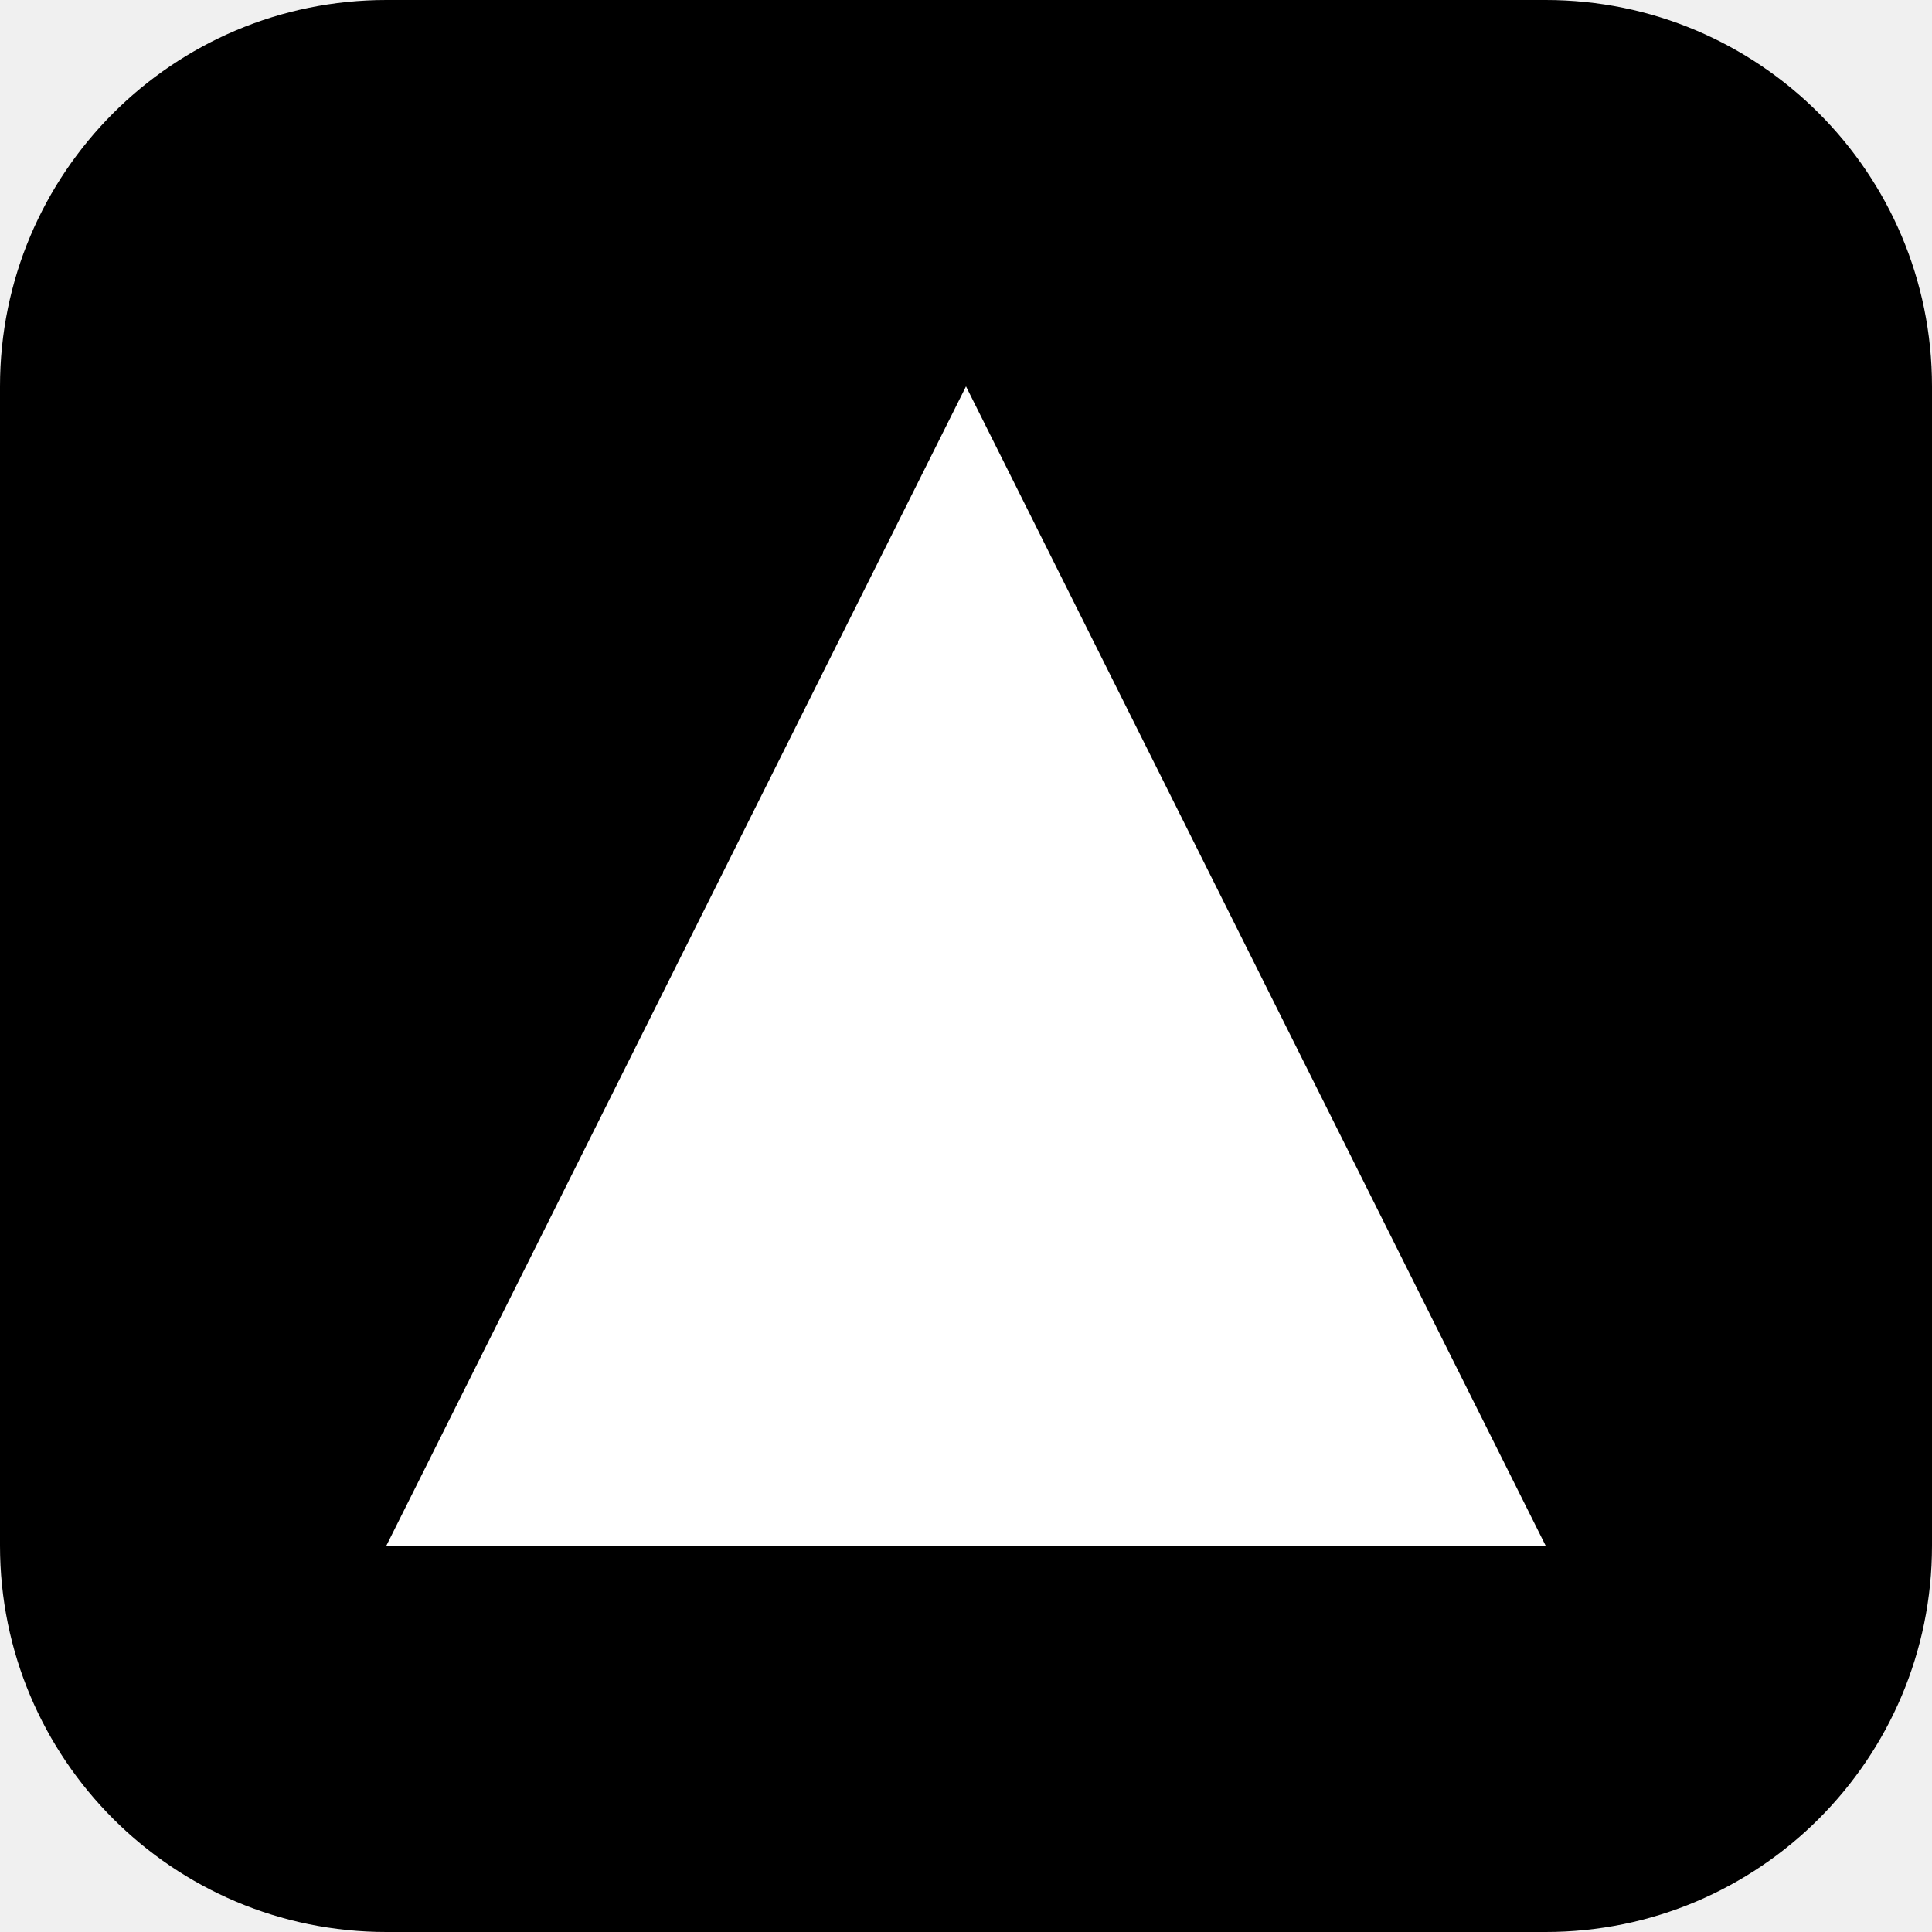
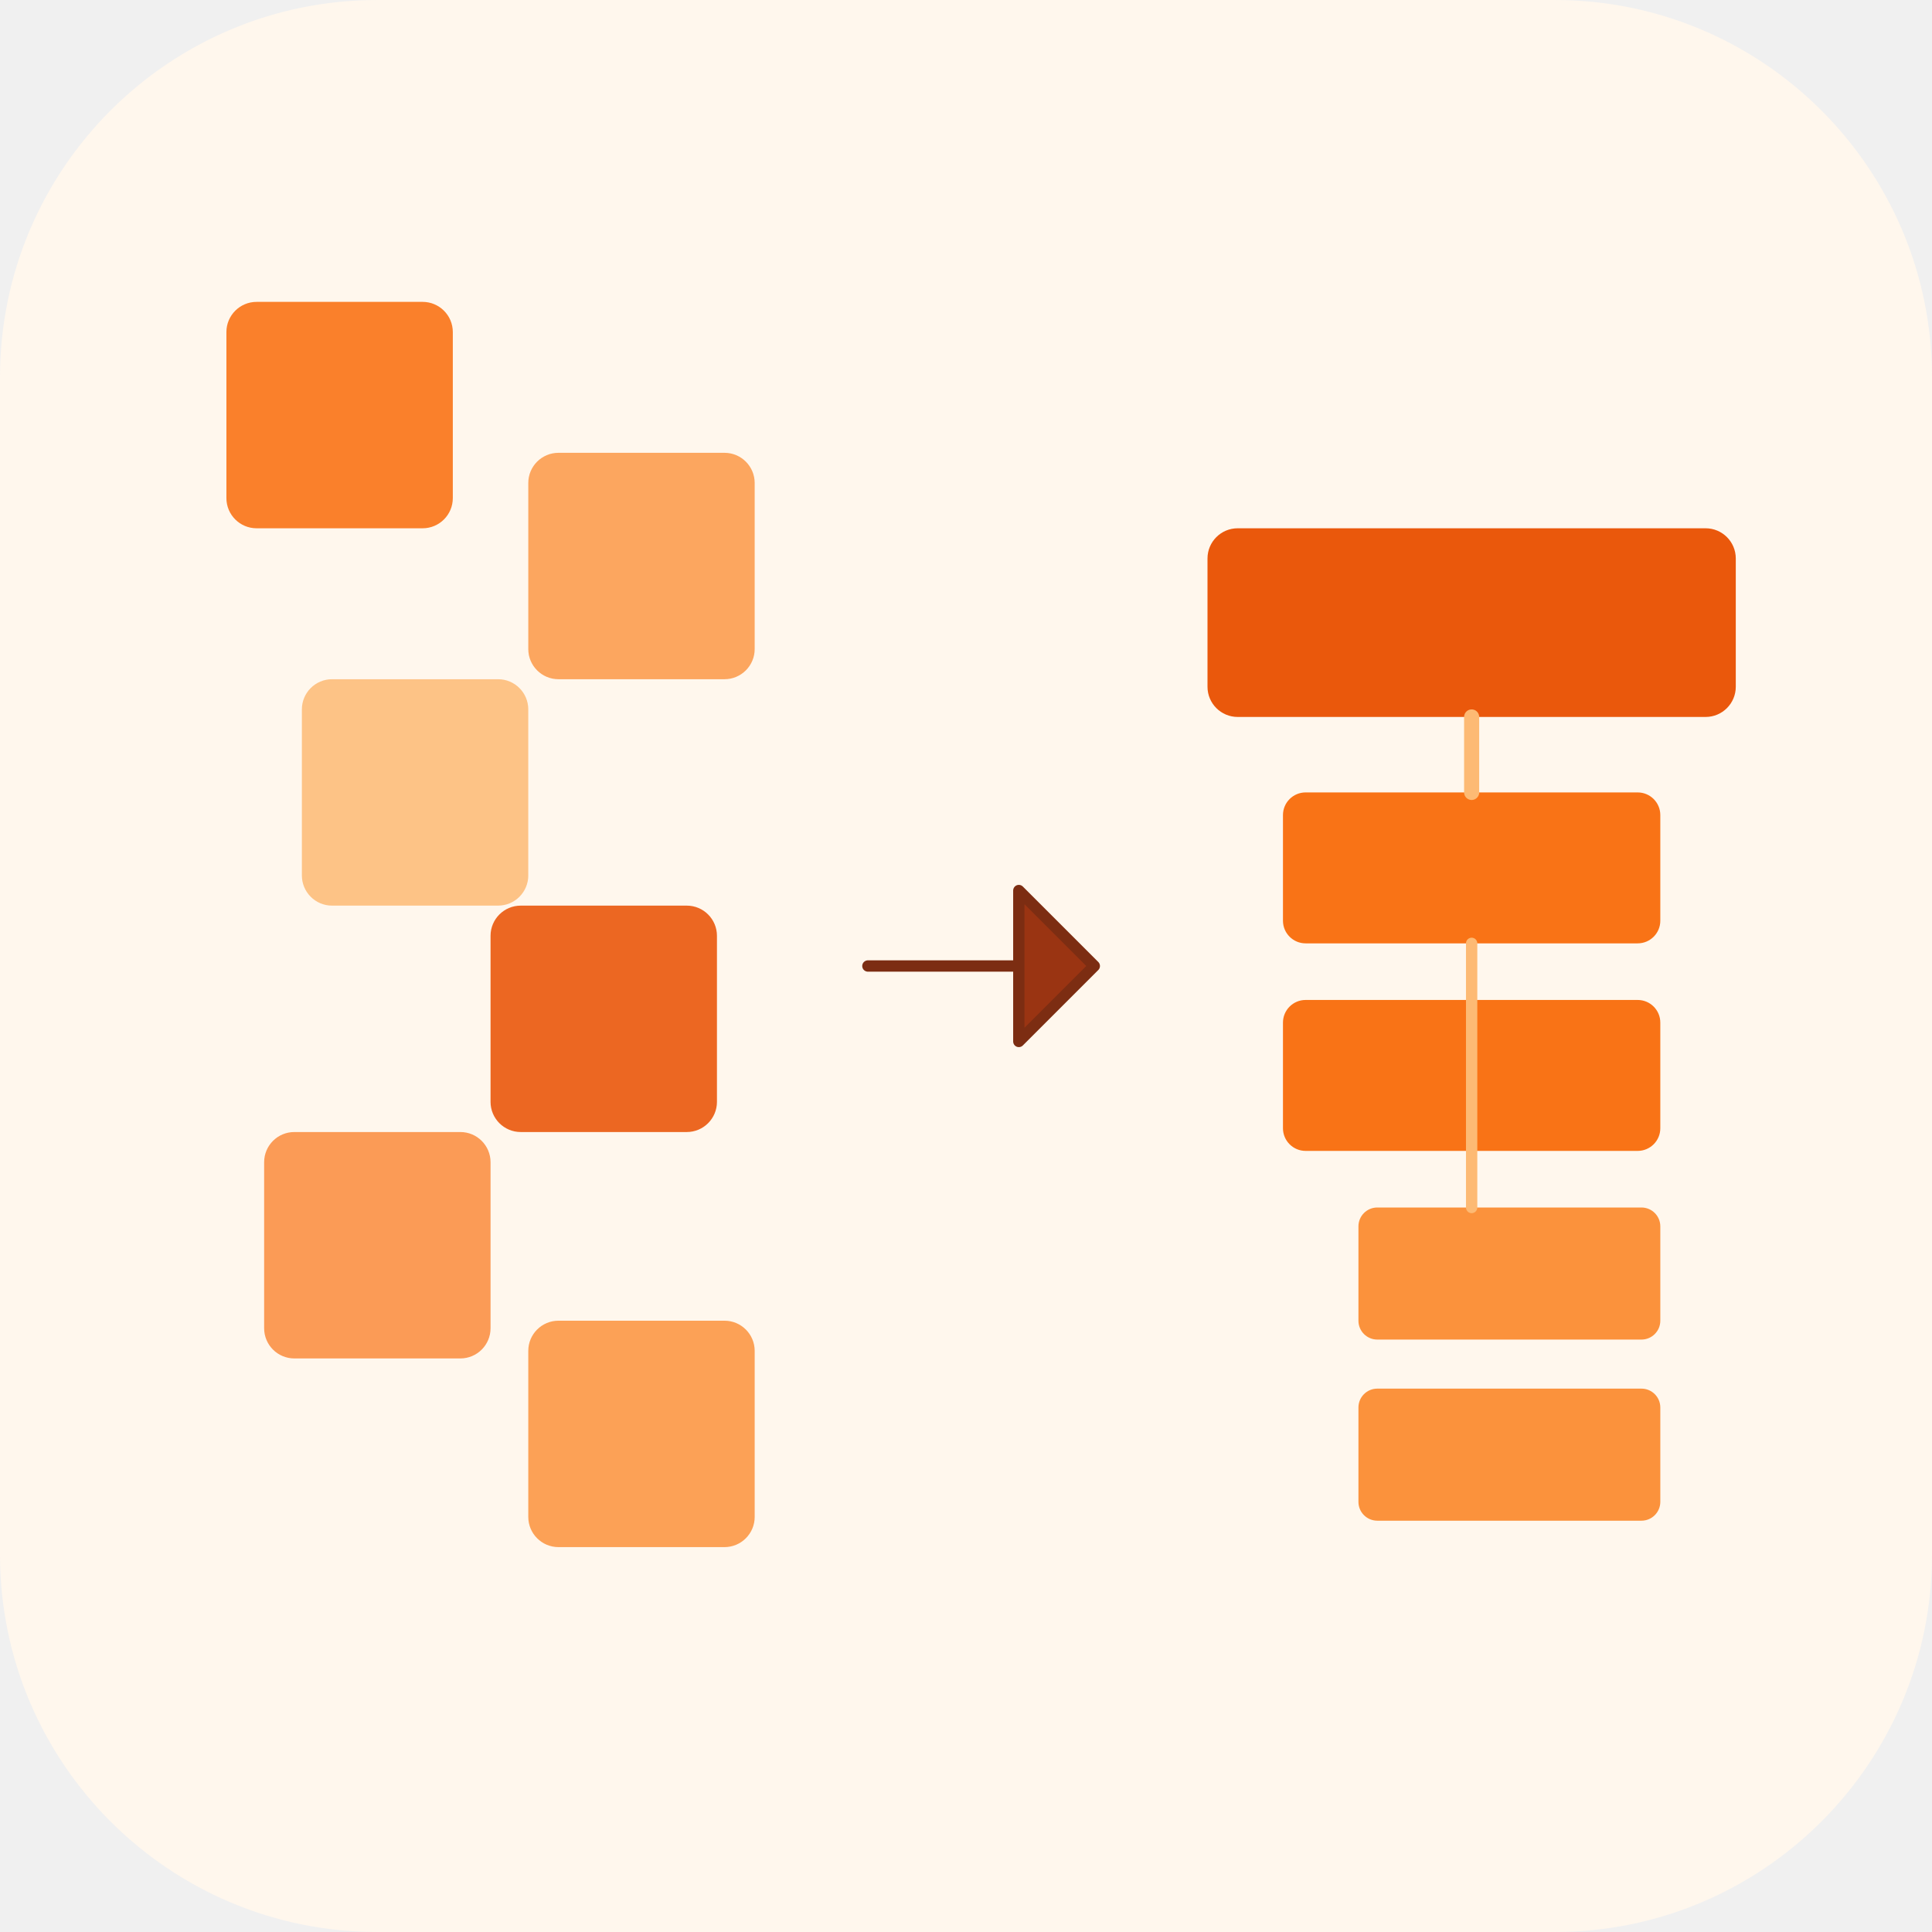
- <svg xmlns="http://www.w3.org/2000/svg" viewBox="0 0 100 100">
-   <rect width="100" height="100" rx="20" fill="#000000" />
-   <path d="M50 20 L80 80 H20 Z" fill="white" />
+ <svg xmlns="http://www.w3.org/2000/svg" width="512" height="512" viewBox="0 0 512 512" fill="none">
+   <rect width="512" height="512" rx="100" fill="#FFF7ED" />
+   <rect x="60" y="80" width="60" height="60" rx="8" fill="#F97316" opacity="0.9" />
+   <rect x="140" y="120" width="60" height="60" rx="8" fill="#FB923C" opacity="0.8" />
+   <rect x="80" y="180" width="60" height="60" rx="8" fill="#FDBA74" opacity="0.85" />
+   <rect x="130" y="240" width="60" height="60" rx="8" fill="#EA580C" opacity="0.9" />
+   <rect x="70" y="300" width="60" height="60" rx="8" fill="#F97316" opacity="0.7" />
+   <rect x="140" y="350" width="60" height="60" rx="8" fill="#FB923C" opacity="0.85" />
+   <path d="M 230 256 L 270 256 L 270 236 L 290 256 L 270 276 L 270 256 Z" fill="#9A3412" stroke="#7C2D12" stroke-width="3" stroke-linejoin="round" />
+   <rect x="320" y="140" width="140" height="50" rx="8" fill="#EA580C" />
+   <rect x="340" y="210" width="100" height="40" rx="6" fill="#F97316" />
+   <rect x="340" y="265" width="100" height="40" rx="6" fill="#F97316" />
+   <rect x="360" y="320" width="80" height="35" rx="5" fill="#FB923C" />
+   <rect x="360" y="368" width="80" height="35" rx="5" fill="#FB923C" />
+   <line x1="390" y1="190" x2="390" y2="210" stroke="#FDBA74" stroke-width="4" stroke-linecap="round" />
+   <line x1="390" y1="250" x2="390" y2="320" stroke="#FDBA74" stroke-width="3" stroke-linecap="round" />
</svg>
